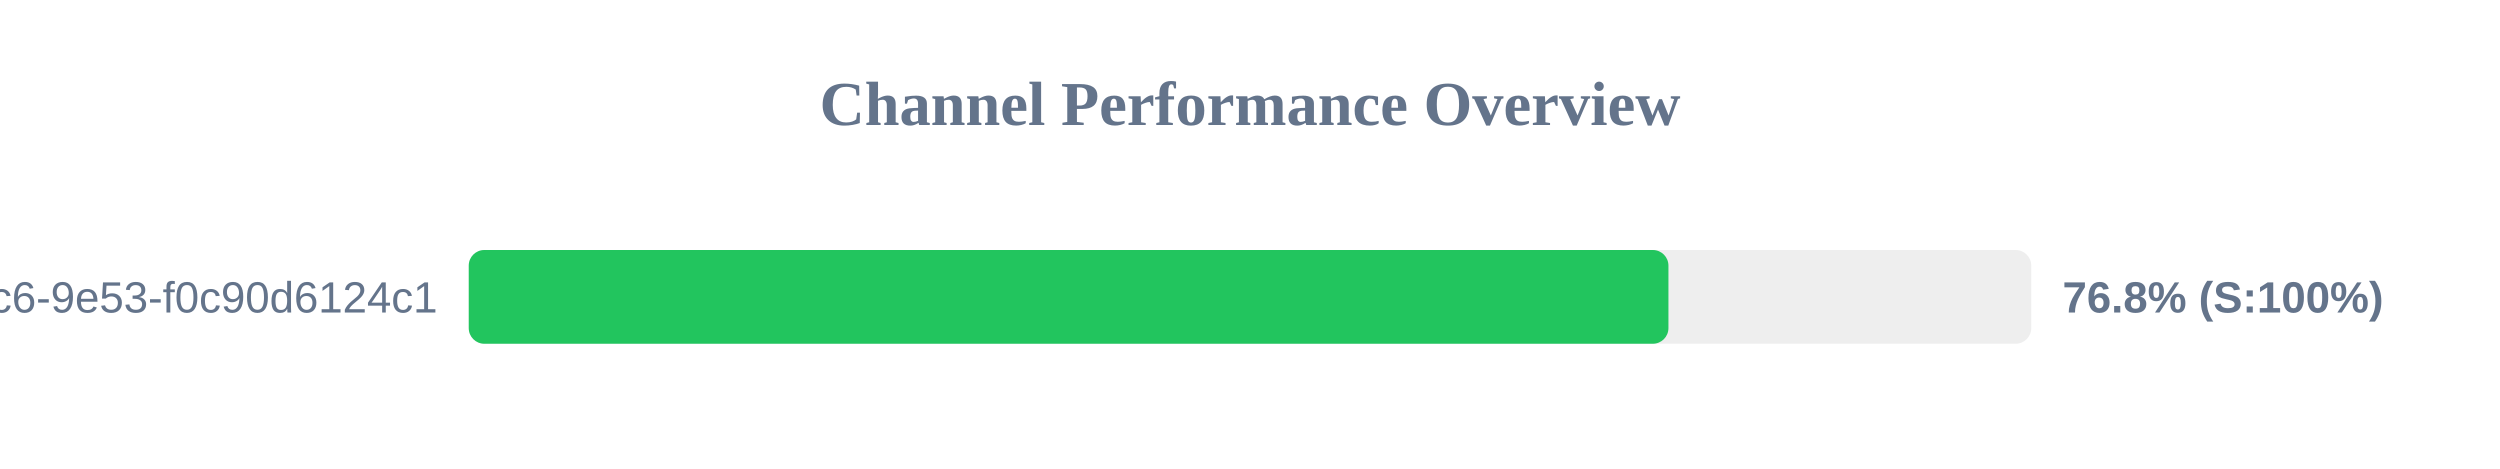
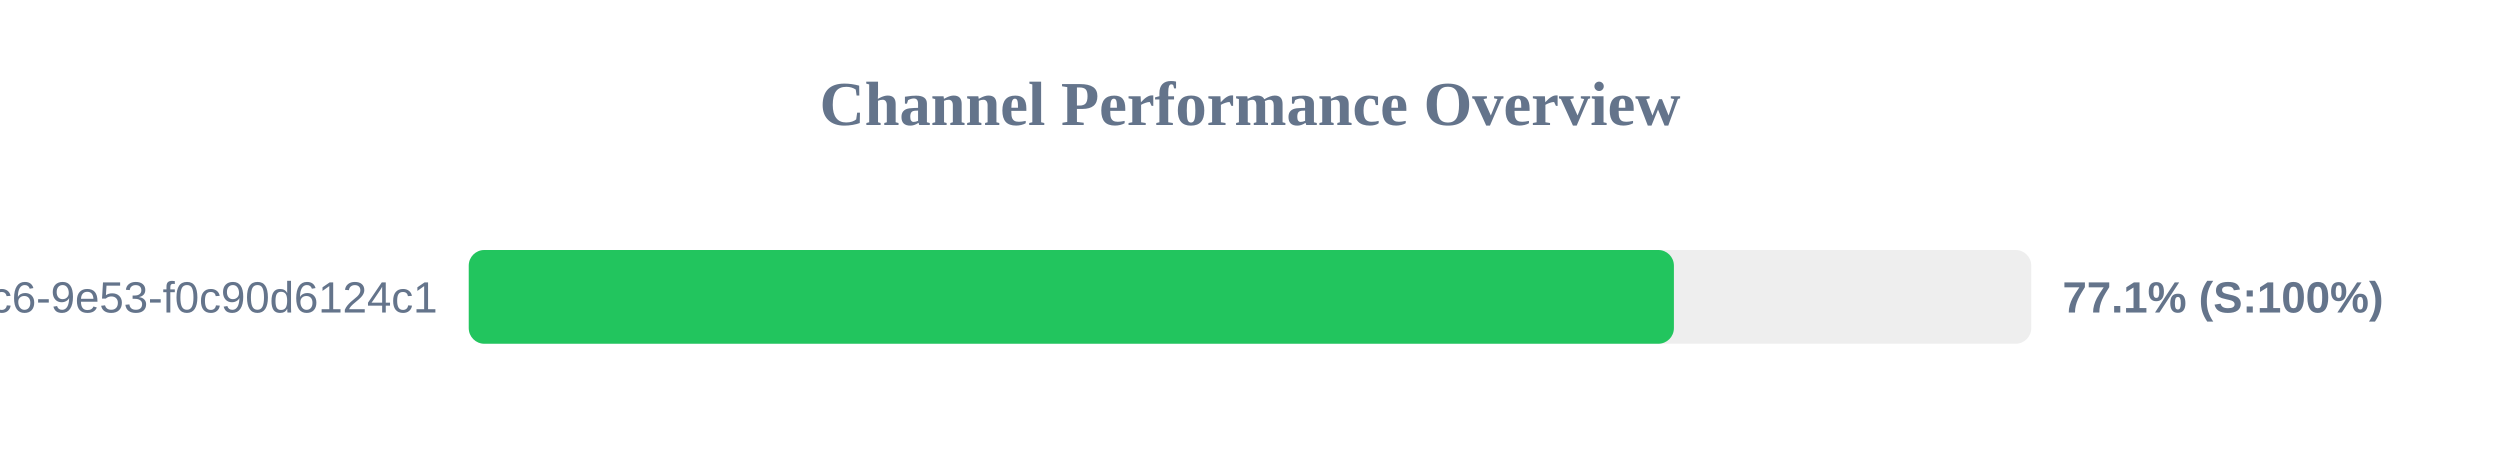
<svg xmlns="http://www.w3.org/2000/svg" width="800" height="150" version="1.1">
  <style>
        .row { font: 14px Arial; fill: #64748b; }
        .score { font: bold 14px Arial; fill: #64748b; }
    </style>
  <text x="400" y="40" text-anchor="middle" font-size="20px" font-weight="bold" fill="#64748b">Channel Performance Overview</text>
  <rect x="150" y="80" width="500" height="30" fill="#eee" rx="5" />
-   <rect x="150" y="80" width="383.9" height="30" fill="#22c55e" rx="5" />
+   <rect x="150" y="80" width="385.65" height="30" fill="#22c55e" rx="5" />
  <text x="140" y="100" text-anchor="end" class="row">?uuid=4685eb2a-5ddb-4dc6-9e53-f0c90d6124c1</text>
-   <text x="660" y="100" text-anchor="start" class="score">76.8% (S:100%)</text>
+   <text x="660" y="100" text-anchor="start" class="score">77.1% (S:100%)</text>
</svg>
